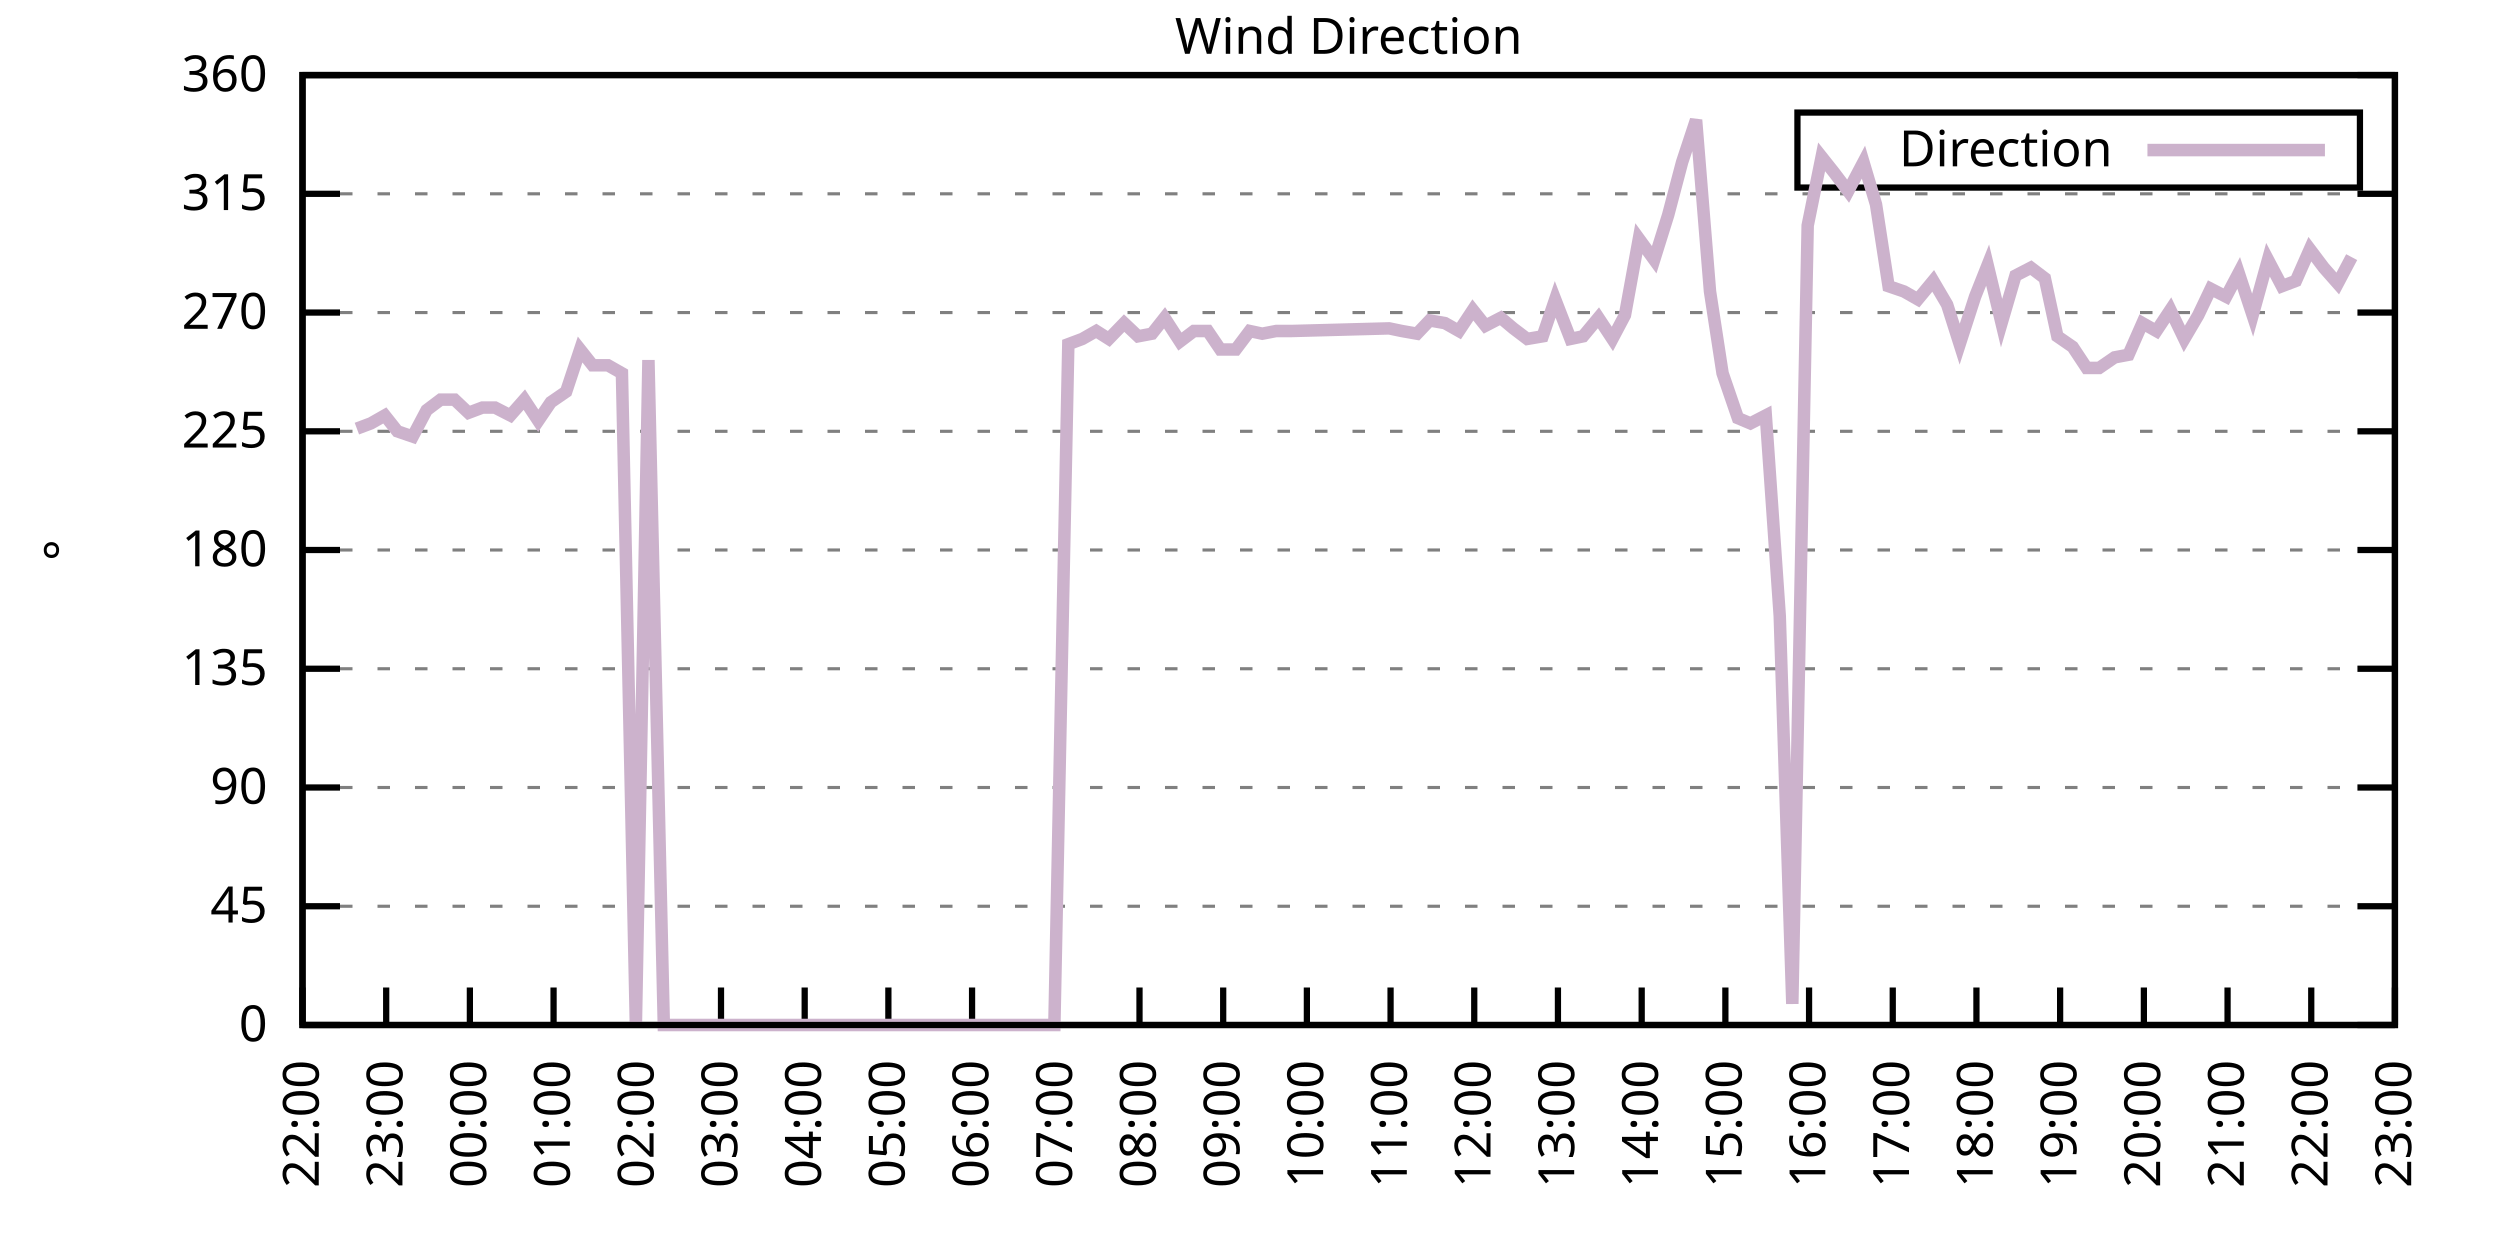
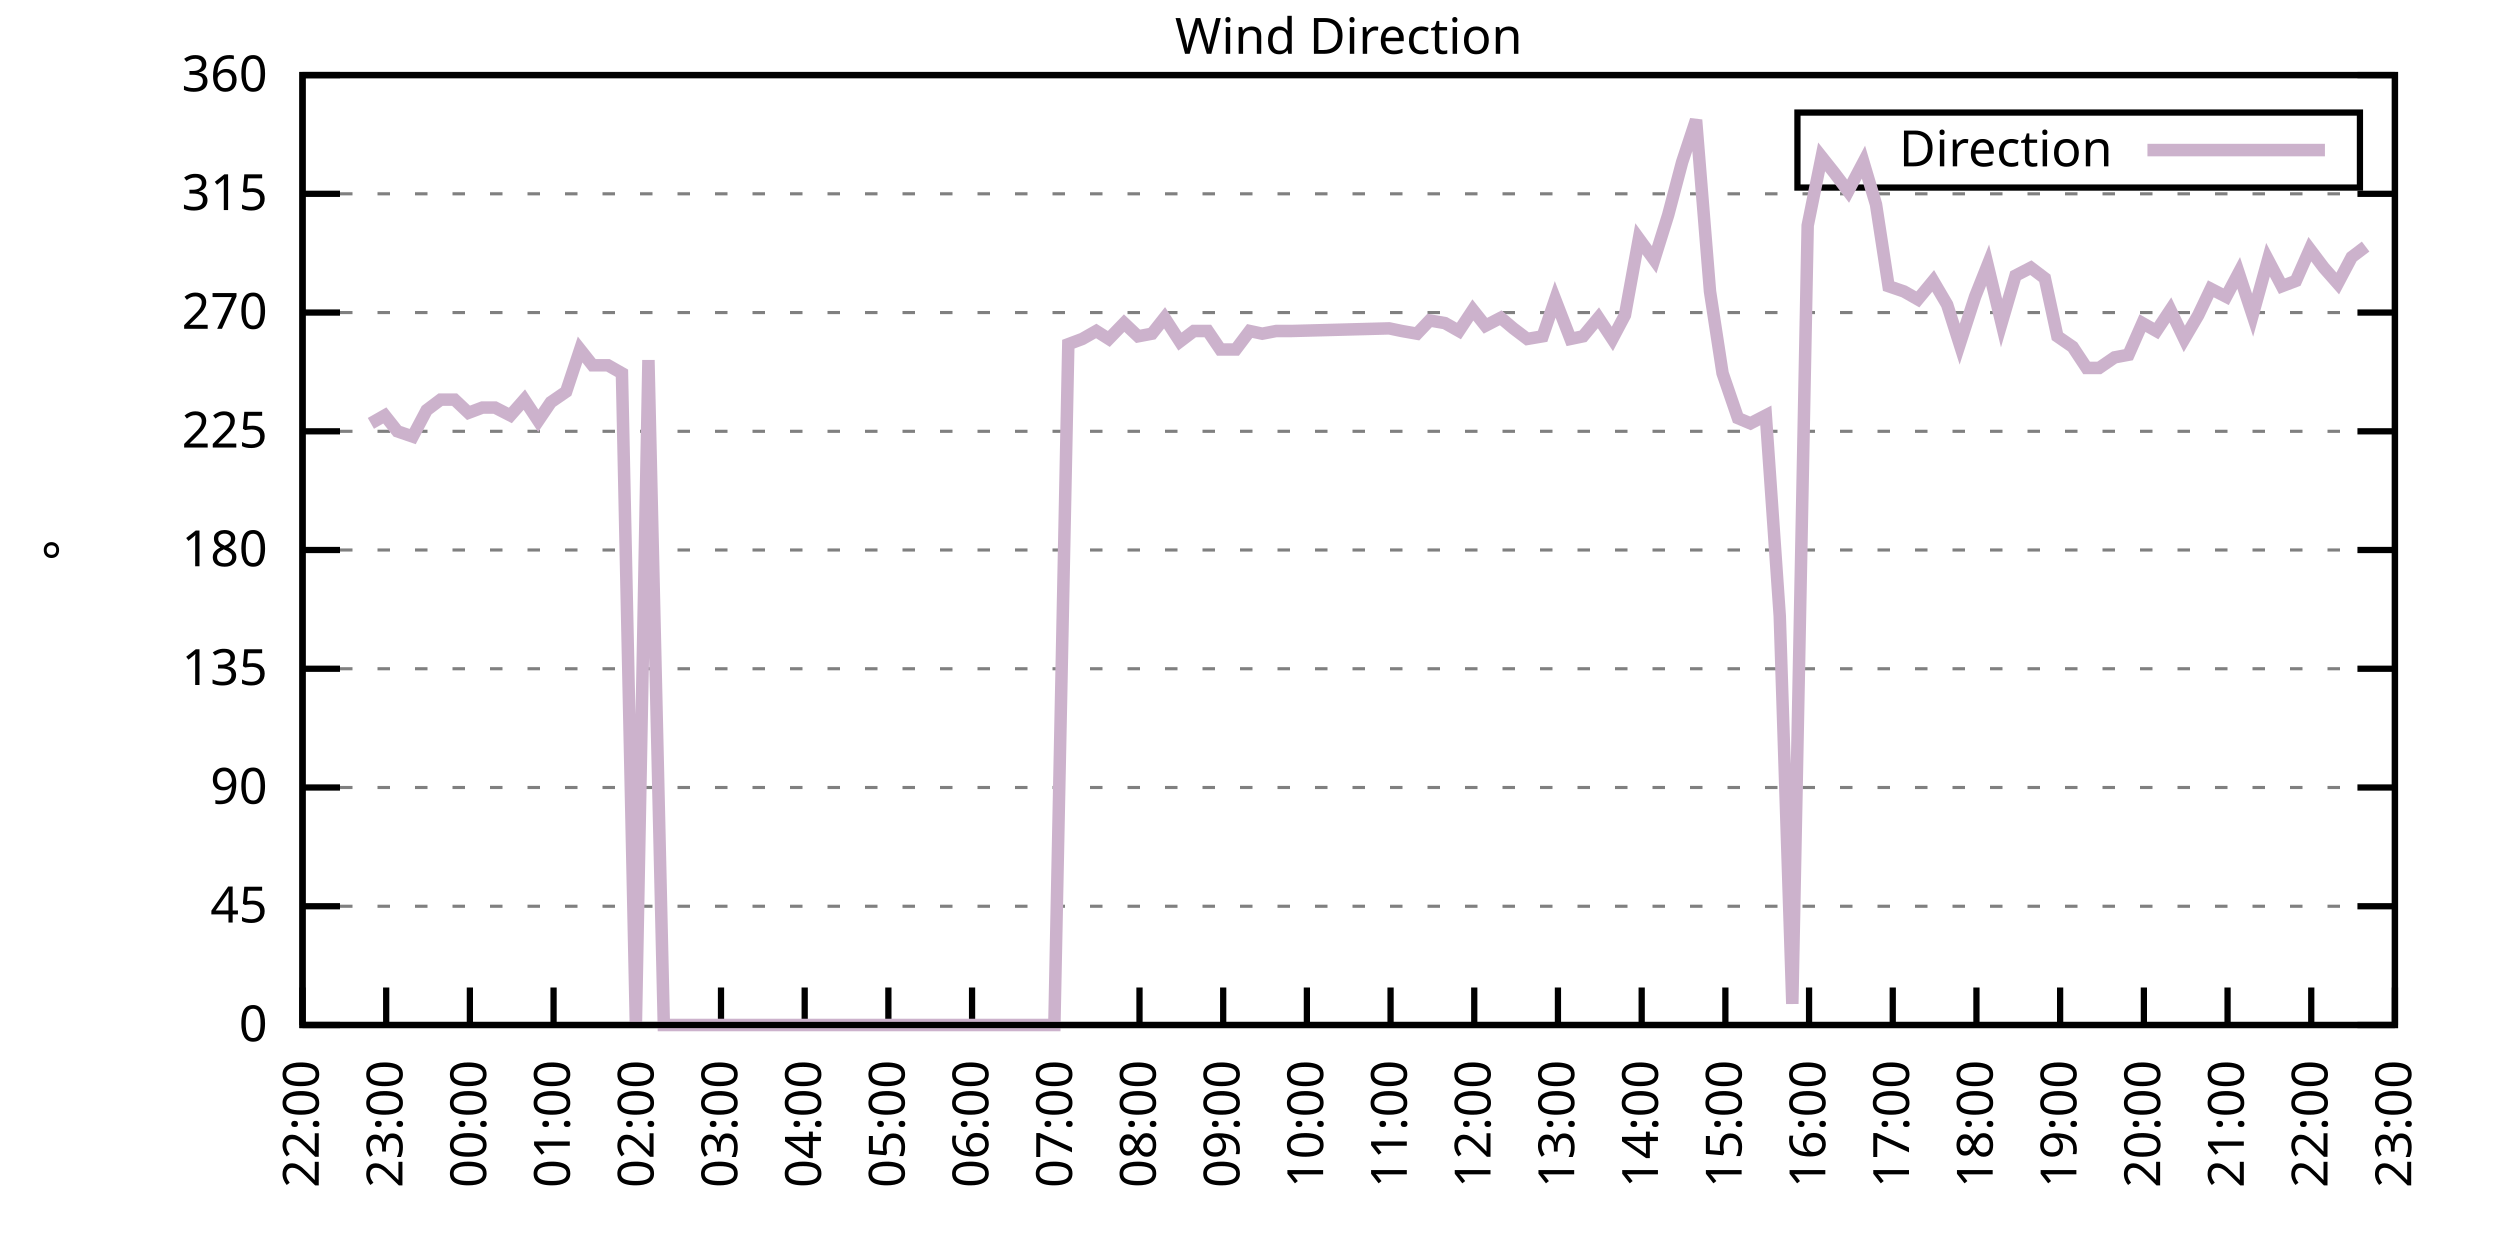
<svg xmlns="http://www.w3.org/2000/svg" xmlns:xlink="http://www.w3.org/1999/xlink" width="400" height="200" viewBox="0 0 400 200">
  <g id="gnuplot_canvas">
    <rect x="0" y="0" width="400" height="200" fill="none" />
    <defs>
      <circle id="gpDot" r="0.5" stroke-width="0.5" stroke="currentColor" />
      <path id="gpPt0" stroke-width="0.333" stroke="currentColor" d="M-1,0 h2 M0,-1 v2" />
      <path id="gpPt1" stroke-width="0.333" stroke="currentColor" d="M-1,-1 L1,1 M1,-1 L-1,1" />
      <path id="gpPt2" stroke-width="0.333" stroke="currentColor" d="M-1,0 L1,0 M0,-1 L0,1 M-1,-1 L1,1 M-1,1 L1,-1" />
      <rect id="gpPt3" stroke-width="0.333" stroke="currentColor" x="-1" y="-1" width="2" height="2" />
      <rect id="gpPt4" stroke-width="0.333" stroke="currentColor" fill="currentColor" x="-1" y="-1" width="2" height="2" />
      <circle id="gpPt5" stroke-width="0.333" stroke="currentColor" cx="0" cy="0" r="1" />
      <use xlink:href="#gpPt5" id="gpPt6" fill="currentColor" stroke="none" />
      <path id="gpPt7" stroke-width="0.333" stroke="currentColor" d="M0,-1.33 L-1.33,0.67 L1.33,0.67 z" />
      <use xlink:href="#gpPt7" id="gpPt8" fill="currentColor" stroke="none" />
      <use xlink:href="#gpPt7" id="gpPt9" stroke="currentColor" transform="rotate(180)" />
      <use xlink:href="#gpPt9" id="gpPt10" fill="currentColor" stroke="none" />
      <use xlink:href="#gpPt3" id="gpPt11" stroke="currentColor" transform="rotate(45)" />
      <use xlink:href="#gpPt11" id="gpPt12" fill="currentColor" stroke="none" />
      <path id="gpPt13" stroke-width="0.333" stroke="currentColor" d="M0,1.330 L1.265,0.411 L0.782,-1.067 L-0.782,-1.076 L-1.265,0.411 z" />
      <use xlink:href="#gpPt13" id="gpPt14" fill="currentColor" stroke="none" />
      <filter id="textbox" filterUnits="objectBoundingBox" x="0" y="0" height="1" width="1">
        <feFlood flood-color="white" flood-opacity="1" result="bgnd" />
        <feComposite in="SourceGraphic" in2="bgnd" operator="atop" />
      </filter>
      <filter id="greybox" filterUnits="objectBoundingBox" x="0" y="0" height="1" width="1">
        <feFlood flood-color="lightgrey" flood-opacity="1" result="grey" />
        <feComposite in="SourceGraphic" in2="grey" operator="atop" />
      </filter>
    </defs>
    <g fill="none" color="white" stroke="currentColor" stroke-width="1.00" stroke-linecap="butt" stroke-linejoin="miter">
</g>
    <g fill="none" color="black" stroke="currentColor" stroke-width="1.00" stroke-linecap="butt" stroke-linejoin="miter">
      <g stroke="none" shape-rendering="crispEdges">
        <polygon fill="rgb(255, 255, 255)" points="48.40,164.00 383.18,164.00 383.18,12.02 48.40,12.02 " />
      </g>
    </g>
    <g fill="none" color="black" stroke="currentColor" stroke-width="1.00" stroke-linecap="butt" stroke-linejoin="miter">
</g>
    <g fill="none" color="black" stroke="black" stroke-width="0.50" stroke-linecap="butt" stroke-linejoin="miter">
</g>
    <g fill="none" color="gray" stroke="currentColor" stroke-width="0.50" stroke-linecap="butt" stroke-linejoin="miter">
      <path stroke="gray" stroke-dasharray="2,4" class="gridline" d="M48.40,164.00 L383.19,164.00  " />
    </g>
    <g fill="none" color="gray" stroke="gray" stroke-width="1.00" stroke-linecap="butt" stroke-linejoin="miter">
</g>
    <g fill="none" color="black" stroke="currentColor" stroke-width="1.00" stroke-linecap="butt" stroke-linejoin="miter">
      <path stroke="black" d="M48.40,164.00 L54.40,164.00 M383.19,164.00 L377.19,164.00  " />
      <g transform="translate(42.80,166.60)" stroke="none" fill="black" font-family="Sans" font-size="8.00" text-anchor="end">
        <text>
          <tspan font-family="Sans"> 0</tspan>
        </text>
      </g>
    </g>
    <g fill="none" color="black" stroke="currentColor" stroke-width="1.00" stroke-linecap="butt" stroke-linejoin="miter">
</g>
    <g fill="none" color="black" stroke="black" stroke-width="0.50" stroke-linecap="butt" stroke-linejoin="miter">
</g>
    <g fill="none" color="gray" stroke="currentColor" stroke-width="0.50" stroke-linecap="butt" stroke-linejoin="miter">
      <path stroke="gray" stroke-dasharray="2,4" class="gridline" d="M48.40,145.00 L383.19,145.00  " />
    </g>
    <g fill="none" color="gray" stroke="gray" stroke-width="1.00" stroke-linecap="butt" stroke-linejoin="miter">
</g>
    <g fill="none" color="black" stroke="currentColor" stroke-width="1.00" stroke-linecap="butt" stroke-linejoin="miter">
      <path stroke="black" d="M48.40,145.00 L54.40,145.00 M383.19,145.00 L377.19,145.00  " />
      <g transform="translate(42.80,147.60)" stroke="none" fill="black" font-family="Sans" font-size="8.00" text-anchor="end">
        <text>
          <tspan font-family="Sans"> 45</tspan>
        </text>
      </g>
    </g>
    <g fill="none" color="black" stroke="currentColor" stroke-width="1.00" stroke-linecap="butt" stroke-linejoin="miter">
</g>
    <g fill="none" color="black" stroke="black" stroke-width="0.50" stroke-linecap="butt" stroke-linejoin="miter">
</g>
    <g fill="none" color="gray" stroke="currentColor" stroke-width="0.50" stroke-linecap="butt" stroke-linejoin="miter">
      <path stroke="gray" stroke-dasharray="2,4" class="gridline" d="M48.40,126.00 L383.19,126.00  " />
    </g>
    <g fill="none" color="gray" stroke="gray" stroke-width="1.00" stroke-linecap="butt" stroke-linejoin="miter">
</g>
    <g fill="none" color="black" stroke="currentColor" stroke-width="1.00" stroke-linecap="butt" stroke-linejoin="miter">
      <path stroke="black" d="M48.40,126.00 L54.40,126.00 M383.19,126.00 L377.19,126.00  " />
      <g transform="translate(42.80,128.60)" stroke="none" fill="black" font-family="Sans" font-size="8.00" text-anchor="end">
        <text>
          <tspan font-family="Sans"> 90</tspan>
        </text>
      </g>
    </g>
    <g fill="none" color="black" stroke="currentColor" stroke-width="1.00" stroke-linecap="butt" stroke-linejoin="miter">
</g>
    <g fill="none" color="black" stroke="black" stroke-width="0.50" stroke-linecap="butt" stroke-linejoin="miter">
</g>
    <g fill="none" color="gray" stroke="currentColor" stroke-width="0.50" stroke-linecap="butt" stroke-linejoin="miter">
      <path stroke="gray" stroke-dasharray="2,4" class="gridline" d="M48.40,107.00 L383.19,107.00  " />
    </g>
    <g fill="none" color="gray" stroke="gray" stroke-width="1.00" stroke-linecap="butt" stroke-linejoin="miter">
</g>
    <g fill="none" color="black" stroke="currentColor" stroke-width="1.00" stroke-linecap="butt" stroke-linejoin="miter">
      <path stroke="black" d="M48.40,107.00 L54.40,107.00 M383.19,107.00 L377.19,107.00  " />
      <g transform="translate(42.80,109.60)" stroke="none" fill="black" font-family="Sans" font-size="8.00" text-anchor="end">
        <text>
          <tspan font-family="Sans"> 135</tspan>
        </text>
      </g>
    </g>
    <g fill="none" color="black" stroke="currentColor" stroke-width="1.00" stroke-linecap="butt" stroke-linejoin="miter">
</g>
    <g fill="none" color="black" stroke="black" stroke-width="0.50" stroke-linecap="butt" stroke-linejoin="miter">
</g>
    <g fill="none" color="gray" stroke="currentColor" stroke-width="0.50" stroke-linecap="butt" stroke-linejoin="miter">
      <path stroke="gray" stroke-dasharray="2,4" class="gridline" d="M48.40,88.00 L383.19,88.00  " />
    </g>
    <g fill="none" color="gray" stroke="gray" stroke-width="1.00" stroke-linecap="butt" stroke-linejoin="miter">
</g>
    <g fill="none" color="black" stroke="currentColor" stroke-width="1.00" stroke-linecap="butt" stroke-linejoin="miter">
      <path stroke="black" d="M48.40,88.00 L54.40,88.00 M383.19,88.00 L377.19,88.00  " />
      <g transform="translate(42.80,90.60)" stroke="none" fill="black" font-family="Sans" font-size="8.00" text-anchor="end">
        <text>
          <tspan font-family="Sans"> 180</tspan>
        </text>
      </g>
    </g>
    <g fill="none" color="black" stroke="currentColor" stroke-width="1.00" stroke-linecap="butt" stroke-linejoin="miter">
</g>
    <g fill="none" color="black" stroke="black" stroke-width="0.50" stroke-linecap="butt" stroke-linejoin="miter">
</g>
    <g fill="none" color="gray" stroke="currentColor" stroke-width="0.50" stroke-linecap="butt" stroke-linejoin="miter">
      <path stroke="gray" stroke-dasharray="2,4" class="gridline" d="M48.40,69.01 L383.19,69.01  " />
    </g>
    <g fill="none" color="gray" stroke="gray" stroke-width="1.00" stroke-linecap="butt" stroke-linejoin="miter">
</g>
    <g fill="none" color="black" stroke="currentColor" stroke-width="1.00" stroke-linecap="butt" stroke-linejoin="miter">
      <path stroke="black" d="M48.40,69.01 L54.40,69.01 M383.19,69.01 L377.19,69.01  " />
      <g transform="translate(42.80,71.61)" stroke="none" fill="black" font-family="Sans" font-size="8.00" text-anchor="end">
        <text>
          <tspan font-family="Sans"> 225</tspan>
        </text>
      </g>
    </g>
    <g fill="none" color="black" stroke="currentColor" stroke-width="1.00" stroke-linecap="butt" stroke-linejoin="miter">
</g>
    <g fill="none" color="black" stroke="black" stroke-width="0.50" stroke-linecap="butt" stroke-linejoin="miter">
</g>
    <g fill="none" color="gray" stroke="currentColor" stroke-width="0.50" stroke-linecap="butt" stroke-linejoin="miter">
      <path stroke="gray" stroke-dasharray="2,4" class="gridline" d="M48.40,50.01 L383.19,50.01  " />
    </g>
    <g fill="none" color="gray" stroke="gray" stroke-width="1.00" stroke-linecap="butt" stroke-linejoin="miter">
</g>
    <g fill="none" color="black" stroke="currentColor" stroke-width="1.00" stroke-linecap="butt" stroke-linejoin="miter">
      <path stroke="black" d="M48.40,50.01 L54.40,50.01 M383.19,50.01 L377.19,50.01  " />
      <g transform="translate(42.80,52.61)" stroke="none" fill="black" font-family="Sans" font-size="8.00" text-anchor="end">
        <text>
          <tspan font-family="Sans"> 270</tspan>
        </text>
      </g>
    </g>
    <g fill="none" color="black" stroke="currentColor" stroke-width="1.00" stroke-linecap="butt" stroke-linejoin="miter">
</g>
    <g fill="none" color="black" stroke="black" stroke-width="0.50" stroke-linecap="butt" stroke-linejoin="miter">
</g>
    <g fill="none" color="gray" stroke="currentColor" stroke-width="0.50" stroke-linecap="butt" stroke-linejoin="miter">
      <path stroke="gray" stroke-dasharray="2,4" class="gridline" d="M48.40,31.01 L383.19,31.01  " />
    </g>
    <g fill="none" color="gray" stroke="gray" stroke-width="1.00" stroke-linecap="butt" stroke-linejoin="miter">
</g>
    <g fill="none" color="black" stroke="currentColor" stroke-width="1.00" stroke-linecap="butt" stroke-linejoin="miter">
      <path stroke="black" d="M48.40,31.01 L54.40,31.01 M383.19,31.01 L377.19,31.01  " />
      <g transform="translate(42.80,33.61)" stroke="none" fill="black" font-family="Sans" font-size="8.00" text-anchor="end">
        <text>
          <tspan font-family="Sans"> 315</tspan>
        </text>
      </g>
    </g>
    <g fill="none" color="black" stroke="currentColor" stroke-width="1.00" stroke-linecap="butt" stroke-linejoin="miter">
</g>
    <g fill="none" color="black" stroke="black" stroke-width="0.50" stroke-linecap="butt" stroke-linejoin="miter">
</g>
    <g fill="none" color="gray" stroke="currentColor" stroke-width="0.50" stroke-linecap="butt" stroke-linejoin="miter">
      <path stroke="gray" stroke-dasharray="2,4" class="gridline" d="M48.40,12.01 L383.19,12.01  " />
    </g>
    <g fill="none" color="gray" stroke="gray" stroke-width="1.00" stroke-linecap="butt" stroke-linejoin="miter">
</g>
    <g fill="none" color="black" stroke="currentColor" stroke-width="1.00" stroke-linecap="butt" stroke-linejoin="miter">
      <path stroke="black" d="M48.40,12.01 L54.40,12.01 M383.19,12.01 L377.19,12.01  " />
      <g transform="translate(42.80,14.61)" stroke="none" fill="black" font-family="Sans" font-size="8.00" text-anchor="end">
        <text>
          <tspan font-family="Sans"> 360</tspan>
        </text>
      </g>
    </g>
    <g fill="none" color="black" stroke="currentColor" stroke-width="1.00" stroke-linecap="butt" stroke-linejoin="miter">
      <path stroke="black" d="M48.40,164.00 L48.40,158.00  " />
      <g transform="translate(51.00,169.60) rotate(270.00)" stroke="none" fill="black" font-family="Sans" font-size="8.00" text-anchor="end">
        <text>
          <tspan font-family="Sans">22:00</tspan>
        </text>
      </g>
    </g>
    <g fill="none" color="black" stroke="currentColor" stroke-width="1.00" stroke-linecap="butt" stroke-linejoin="miter">
      <path stroke="black" d="M61.79,164.00 L61.79,158.00  " />
      <g transform="translate(64.39,169.60) rotate(270.00)" stroke="none" fill="black" font-family="Sans" font-size="8.00" text-anchor="end">
        <text>
          <tspan font-family="Sans">23:00</tspan>
        </text>
      </g>
    </g>
    <g fill="none" color="black" stroke="currentColor" stroke-width="1.00" stroke-linecap="butt" stroke-linejoin="miter">
      <path stroke="black" d="M75.18,164.00 L75.18,158.00  " />
      <g transform="translate(77.78,169.60) rotate(270.00)" stroke="none" fill="black" font-family="Sans" font-size="8.00" text-anchor="end">
        <text>
          <tspan font-family="Sans">00:00</tspan>
        </text>
      </g>
    </g>
    <g fill="none" color="black" stroke="currentColor" stroke-width="1.00" stroke-linecap="butt" stroke-linejoin="miter">
      <path stroke="black" d="M88.57,164.00 L88.57,158.00  " />
      <g transform="translate(91.17,169.60) rotate(270.00)" stroke="none" fill="black" font-family="Sans" font-size="8.00" text-anchor="end">
        <text>
          <tspan font-family="Sans">01:00</tspan>
        </text>
      </g>
    </g>
    <g fill="none" color="black" stroke="currentColor" stroke-width="1.00" stroke-linecap="butt" stroke-linejoin="miter">
      <path stroke="black" d="M101.97,164.00 L101.97,158.00  " />
      <g transform="translate(104.57,169.60) rotate(270.00)" stroke="none" fill="black" font-family="Sans" font-size="8.00" text-anchor="end">
        <text>
          <tspan font-family="Sans">02:00</tspan>
        </text>
      </g>
    </g>
    <g fill="none" color="black" stroke="currentColor" stroke-width="1.00" stroke-linecap="butt" stroke-linejoin="miter">
      <path stroke="black" d="M115.36,164.00 L115.36,158.00  " />
      <g transform="translate(117.96,169.60) rotate(270.00)" stroke="none" fill="black" font-family="Sans" font-size="8.00" text-anchor="end">
        <text>
          <tspan font-family="Sans">03:00</tspan>
        </text>
      </g>
    </g>
    <g fill="none" color="black" stroke="currentColor" stroke-width="1.00" stroke-linecap="butt" stroke-linejoin="miter">
      <path stroke="black" d="M128.75,164.00 L128.75,158.00  " />
      <g transform="translate(131.35,169.60) rotate(270.00)" stroke="none" fill="black" font-family="Sans" font-size="8.00" text-anchor="end">
        <text>
          <tspan font-family="Sans">04:00</tspan>
        </text>
      </g>
    </g>
    <g fill="none" color="black" stroke="currentColor" stroke-width="1.00" stroke-linecap="butt" stroke-linejoin="miter">
      <path stroke="black" d="M142.14,164.00 L142.14,158.00  " />
      <g transform="translate(144.74,169.60) rotate(270.00)" stroke="none" fill="black" font-family="Sans" font-size="8.00" text-anchor="end">
        <text>
          <tspan font-family="Sans">05:00</tspan>
        </text>
      </g>
    </g>
    <g fill="none" color="black" stroke="currentColor" stroke-width="1.00" stroke-linecap="butt" stroke-linejoin="miter">
      <path stroke="black" d="M155.53,164.00 L155.53,158.00  " />
      <g transform="translate(158.13,169.60) rotate(270.00)" stroke="none" fill="black" font-family="Sans" font-size="8.00" text-anchor="end">
        <text>
          <tspan font-family="Sans">06:00</tspan>
        </text>
      </g>
    </g>
    <g fill="none" color="black" stroke="currentColor" stroke-width="1.00" stroke-linecap="butt" stroke-linejoin="miter">
      <path stroke="black" d="M168.92,164.00 L168.92,158.00  " />
      <g transform="translate(171.52,169.60) rotate(270.00)" stroke="none" fill="black" font-family="Sans" font-size="8.00" text-anchor="end">
        <text>
          <tspan font-family="Sans">07:00</tspan>
        </text>
      </g>
    </g>
    <g fill="none" color="black" stroke="currentColor" stroke-width="1.00" stroke-linecap="butt" stroke-linejoin="miter">
      <path stroke="black" d="M182.32,164.00 L182.32,158.00  " />
      <g transform="translate(184.92,169.60) rotate(270.00)" stroke="none" fill="black" font-family="Sans" font-size="8.00" text-anchor="end">
        <text>
          <tspan font-family="Sans">08:00</tspan>
        </text>
      </g>
    </g>
    <g fill="none" color="black" stroke="currentColor" stroke-width="1.00" stroke-linecap="butt" stroke-linejoin="miter">
      <path stroke="black" d="M195.71,164.00 L195.71,158.00  " />
      <g transform="translate(198.31,169.60) rotate(270.00)" stroke="none" fill="black" font-family="Sans" font-size="8.00" text-anchor="end">
        <text>
          <tspan font-family="Sans">09:00</tspan>
        </text>
      </g>
    </g>
    <g fill="none" color="black" stroke="currentColor" stroke-width="1.00" stroke-linecap="butt" stroke-linejoin="miter">
      <path stroke="black" d="M209.10,164.00 L209.10,158.00  " />
      <g transform="translate(211.70,169.60) rotate(270.00)" stroke="none" fill="black" font-family="Sans" font-size="8.00" text-anchor="end">
        <text>
          <tspan font-family="Sans">10:00</tspan>
        </text>
      </g>
    </g>
    <g fill="none" color="black" stroke="currentColor" stroke-width="1.00" stroke-linecap="butt" stroke-linejoin="miter">
      <path stroke="black" d="M222.49,164.00 L222.49,158.00  " />
      <g transform="translate(225.09,169.60) rotate(270.00)" stroke="none" fill="black" font-family="Sans" font-size="8.00" text-anchor="end">
        <text>
          <tspan font-family="Sans">11:00</tspan>
        </text>
      </g>
    </g>
    <g fill="none" color="black" stroke="currentColor" stroke-width="1.00" stroke-linecap="butt" stroke-linejoin="miter">
      <path stroke="black" d="M235.88,164.00 L235.88,158.00  " />
      <g transform="translate(238.48,169.60) rotate(270.00)" stroke="none" fill="black" font-family="Sans" font-size="8.00" text-anchor="end">
        <text>
          <tspan font-family="Sans">12:00</tspan>
        </text>
      </g>
    </g>
    <g fill="none" color="black" stroke="currentColor" stroke-width="1.00" stroke-linecap="butt" stroke-linejoin="miter">
      <path stroke="black" d="M249.27,164.00 L249.27,158.00  " />
      <g transform="translate(251.87,169.60) rotate(270.00)" stroke="none" fill="black" font-family="Sans" font-size="8.00" text-anchor="end">
        <text>
          <tspan font-family="Sans">13:00</tspan>
        </text>
      </g>
    </g>
    <g fill="none" color="black" stroke="currentColor" stroke-width="1.00" stroke-linecap="butt" stroke-linejoin="miter">
      <path stroke="black" d="M262.67,164.00 L262.67,158.00  " />
      <g transform="translate(265.27,169.60) rotate(270.00)" stroke="none" fill="black" font-family="Sans" font-size="8.00" text-anchor="end">
        <text>
          <tspan font-family="Sans">14:00</tspan>
        </text>
      </g>
    </g>
    <g fill="none" color="black" stroke="currentColor" stroke-width="1.00" stroke-linecap="butt" stroke-linejoin="miter">
      <path stroke="black" d="M276.06,164.00 L276.06,158.00  " />
      <g transform="translate(278.66,169.60) rotate(270.00)" stroke="none" fill="black" font-family="Sans" font-size="8.00" text-anchor="end">
        <text>
          <tspan font-family="Sans">15:00</tspan>
        </text>
      </g>
    </g>
    <g fill="none" color="black" stroke="currentColor" stroke-width="1.00" stroke-linecap="butt" stroke-linejoin="miter">
      <path stroke="black" d="M289.45,164.00 L289.45,158.00  " />
      <g transform="translate(292.05,169.60) rotate(270.00)" stroke="none" fill="black" font-family="Sans" font-size="8.00" text-anchor="end">
        <text>
          <tspan font-family="Sans">16:00</tspan>
        </text>
      </g>
    </g>
    <g fill="none" color="black" stroke="currentColor" stroke-width="1.00" stroke-linecap="butt" stroke-linejoin="miter">
      <path stroke="black" d="M302.84,164.00 L302.84,158.00  " />
      <g transform="translate(305.44,169.60) rotate(270.00)" stroke="none" fill="black" font-family="Sans" font-size="8.00" text-anchor="end">
        <text>
          <tspan font-family="Sans">17:00</tspan>
        </text>
      </g>
    </g>
    <g fill="none" color="black" stroke="currentColor" stroke-width="1.00" stroke-linecap="butt" stroke-linejoin="miter">
      <path stroke="black" d="M316.23,164.00 L316.23,158.00  " />
      <g transform="translate(318.83,169.60) rotate(270.00)" stroke="none" fill="black" font-family="Sans" font-size="8.00" text-anchor="end">
        <text>
          <tspan font-family="Sans">18:00</tspan>
        </text>
      </g>
    </g>
    <g fill="none" color="black" stroke="currentColor" stroke-width="1.00" stroke-linecap="butt" stroke-linejoin="miter">
      <path stroke="black" d="M329.62,164.00 L329.62,158.00  " />
      <g transform="translate(332.22,169.60) rotate(270.00)" stroke="none" fill="black" font-family="Sans" font-size="8.00" text-anchor="end">
        <text>
          <tspan font-family="Sans">19:00</tspan>
        </text>
      </g>
    </g>
    <g fill="none" color="black" stroke="currentColor" stroke-width="1.00" stroke-linecap="butt" stroke-linejoin="miter">
      <path stroke="black" d="M343.02,164.00 L343.02,158.00  " />
      <g transform="translate(345.62,169.60) rotate(270.00)" stroke="none" fill="black" font-family="Sans" font-size="8.00" text-anchor="end">
        <text>
          <tspan font-family="Sans">20:00</tspan>
        </text>
      </g>
    </g>
    <g fill="none" color="black" stroke="currentColor" stroke-width="1.00" stroke-linecap="butt" stroke-linejoin="miter">
      <path stroke="black" d="M356.41,164.00 L356.41,158.00  " />
      <g transform="translate(359.01,169.60) rotate(270.00)" stroke="none" fill="black" font-family="Sans" font-size="8.00" text-anchor="end">
        <text>
          <tspan font-family="Sans">21:00</tspan>
        </text>
      </g>
    </g>
    <g fill="none" color="black" stroke="currentColor" stroke-width="1.00" stroke-linecap="butt" stroke-linejoin="miter">
      <path stroke="black" d="M369.80,164.00 L369.80,158.00  " />
      <g transform="translate(372.40,169.60) rotate(270.00)" stroke="none" fill="black" font-family="Sans" font-size="8.00" text-anchor="end">
        <text>
          <tspan font-family="Sans">22:00</tspan>
        </text>
      </g>
    </g>
    <g fill="none" color="black" stroke="currentColor" stroke-width="1.00" stroke-linecap="butt" stroke-linejoin="miter">
      <path stroke="black" d="M383.19,164.00 L383.19,158.00  " />
      <g transform="translate(385.79,169.60) rotate(270.00)" stroke="none" fill="black" font-family="Sans" font-size="8.00" text-anchor="end">
        <text>
          <tspan font-family="Sans">23:00</tspan>
        </text>
      </g>
    </g>
    <g fill="none" color="black" stroke="currentColor" stroke-width="1.00" stroke-linecap="butt" stroke-linejoin="miter">
</g>
    <g fill="none" color="black" stroke="currentColor" stroke-width="1.00" stroke-linecap="butt" stroke-linejoin="miter">
      <path stroke="black" d="M48.40,12.01 L48.40,164.00 L383.19,164.00 L383.19,12.01 L48.40,12.01 Z  " />
    </g>
    <g fill="none" color="black" stroke="currentColor" stroke-width="1.00" stroke-linecap="butt" stroke-linejoin="miter">
</g>
    <g fill="none" color="black" stroke="currentColor" stroke-width="1.00" stroke-linecap="butt" stroke-linejoin="miter">
      <path stroke="black" d="M287.59,30.01 L287.59,18.01 L377.59,18.01 L377.59,30.01 L287.59,30.01 Z  " />
    </g>
    <g id="Wind_direction_plot_1">
      <g fill="none" color="white" stroke="black" stroke-width="2.00" stroke-linecap="butt" stroke-linejoin="miter">
</g>
      <g fill="none" color="black" stroke="currentColor" stroke-width="2.00" stroke-linecap="butt" stroke-linejoin="miter">
        <g transform="translate(337.99,26.61)" stroke="none" fill="black" font-family="Sans" font-size="8.00" text-anchor="end">
          <text>
            <tspan font-family="Sans">Direction</tspan>
          </text>
        </g>
      </g>
      <g fill="none" color="black" stroke="currentColor" stroke-width="2.00" stroke-linecap="butt" stroke-linejoin="miter">
-         <path stroke="rgb(204, 178, 204)" d="M343.59,24.01 L371.99,24.01 M57.10,68.58 L59.34,67.74 L61.57,66.47 L63.58,69.01 L66.03,69.85 L68.26,65.63   L70.50,63.94 L72.73,63.94 L74.96,66.05 L77.19,65.21 L79.20,65.21 L81.66,66.47 L83.89,63.94 L86.12,67.32   L88.13,64.36 L90.58,62.67 L92.82,55.92 L94.82,58.45 L97.28,58.45 L99.51,59.72 L101.74,164.00 L103.75,57.61   L106.21,164.00 L108.22,164.00 L110.67,164.00 L112.90,164.00 L115.13,164.00 L117.37,164.00 L119.38,164.00 L121.83,164.00   L123.84,164.00 L126.07,164.00 L128.53,164.00 L130.76,164.00 L132.77,164.00 L135.00,164.00 L137.45,164.00 L139.46,164.00   L144.15,164.00 L146.38,164.00 L148.39,164.00 L150.85,164.00 L153.08,164.00 L155.31,164.00 L159.77,164.00 L162.01,164.00   L164.24,164.00 L166.47,164.00 L168.70,164.00 L170.93,55.07 L173.17,54.23 L175.40,52.96 L177.41,54.23 L179.86,51.70   L182.09,53.81 L184.32,53.39 L186.33,50.85 L188.79,54.65 L191.02,52.96 L193.25,52.96 L195.26,55.92 L197.72,55.92   L199.95,52.96 L201.96,53.39 L204.19,52.96 L206.64,52.96 L222.27,52.54 L224.28,52.96 L226.73,53.39 L228.74,51.27   L231.20,51.70 L233.43,52.96 L235.66,49.59 L237.67,52.12 L240.12,50.85 L242.13,52.54 L244.36,54.23 L246.82,53.81   L248.83,47.90 L251.28,54.23 L253.29,53.81 L255.75,50.85 L257.98,54.23 L259.99,50.43 L262.22,38.19 L264.67,41.56   L266.91,34.39 L269.14,25.94 L271.37,19.19 L273.60,46.63 L275.61,59.72 L278.07,66.90 L280.07,67.74 L282.53,66.47   L284.76,98.56 L286.77,160.62 L289.23,36.08 L291.46,25.10 L293.47,27.63 L295.70,30.59 L298.15,25.94 L300.16,32.70   L302.17,45.79 L304.63,46.63 L306.86,47.90 L309.31,44.94 L311.54,48.74 L313.55,55.07 L316.01,47.47 L318.02,42.41   L320.25,51.70 L322.48,44.10 L324.94,42.83 L327.17,44.52 L329.18,53.81 L331.63,55.50 L333.86,58.87 L335.87,58.87   L338.33,57.18 L340.56,56.76 L342.79,51.70 L345.02,52.96 L347.26,49.59 L349.49,54.23 L351.72,50.43 L353.73,46.21   L356.18,47.47 L358.19,43.67 L360.42,50.43 L362.88,41.56 L365.11,45.79 L367.34,44.94 L369.58,39.87 L371.81,42.83   L374.04,45.36 L376.27,41.14  " />
+         <path stroke="rgb(204, 178, 204)" d="M343.59,24.01 L371.99,24.01 M59.34,67.74 L61.57,66.47 L63.58,69.01 L66.03,69.85 L68.26,65.63 L70.50,63.94   L72.73,63.94 L74.96,66.05 L77.19,65.21 L79.20,65.21 L81.66,66.47 L83.89,63.94 L86.12,67.32 L88.13,64.36   L90.58,62.67 L92.82,55.92 L94.82,58.45 L97.28,58.45 L99.51,59.72 L101.74,164.00 L103.75,57.61 L106.21,164.00   L108.22,164.00 L110.67,164.00 L112.90,164.00 L115.13,164.00 L117.37,164.00 L119.38,164.00 L121.83,164.00 L123.84,164.00   L126.07,164.00 L128.53,164.00 L130.76,164.00 L132.77,164.00 L135.00,164.00 L137.45,164.00 L139.46,164.00 L144.15,164.00   L146.38,164.00 L148.39,164.00 L150.85,164.00 L153.08,164.00 L155.31,164.00 L159.77,164.00 L162.01,164.00 L164.24,164.00   L166.47,164.00 L168.70,164.00 L170.93,55.07 L173.17,54.23 L175.40,52.96 L177.41,54.23 L179.86,51.70 L182.09,53.81   L184.32,53.39 L186.33,50.85 L188.79,54.65 L191.02,52.96 L193.25,52.96 L195.26,55.92 L197.72,55.92 L199.95,52.96   L201.96,53.39 L204.19,52.96 L206.64,52.96 L222.27,52.54 L224.28,52.96 L226.73,53.39 L228.74,51.27 L231.20,51.70   L233.43,52.96 L235.66,49.59 L237.67,52.12 L240.12,50.85 L242.13,52.54 L244.36,54.23 L246.82,53.81 L248.83,47.90   L251.28,54.23 L253.29,53.81 L255.75,50.85 L257.98,54.23 L259.99,50.43 L262.22,38.19 L264.67,41.56 L266.91,34.39   L269.14,25.94 L271.37,19.19 L273.60,46.63 L275.61,59.72 L278.07,66.90 L280.07,67.74 L282.53,66.47 L284.76,98.56   L286.77,160.62 L289.23,36.08 L291.46,25.10 L293.47,27.63 L295.70,30.59 L298.15,25.94 L300.16,32.70 L302.17,45.79   L304.63,46.63 L306.86,47.90 L309.31,44.94 L311.54,48.74 L313.55,55.07 L316.01,47.47 L318.02,42.41 L320.25,51.70   L322.48,44.10 L324.94,42.83 L327.17,44.52 L329.18,53.81 L331.63,55.50 L333.86,58.87 L335.87,58.87 L338.33,57.18   L340.56,56.76 L342.79,51.70 L345.02,52.96 L347.26,49.59 L349.49,54.23 L351.72,50.43 L353.73,46.21 L356.18,47.47   L358.19,43.67 L360.42,50.43 L362.88,41.56 L365.11,45.79 L367.34,44.94 L369.58,39.87 L371.81,42.83 L374.04,45.36   L376.27,41.14 L378.50,39.45  " />
      </g>
    </g>
    <g fill="none" color="black" stroke="currentColor" stroke-width="2.00" stroke-linecap="butt" stroke-linejoin="miter">
</g>
    <g fill="none" color="black" stroke="black" stroke-width="1.00" stroke-linecap="butt" stroke-linejoin="miter">
</g>
    <g fill="none" color="black" stroke="currentColor" stroke-width="1.00" stroke-linecap="butt" stroke-linejoin="miter">
      <path stroke="black" d="M48.40,12.01 L48.40,164.00 L383.19,164.00 L383.19,12.01 L48.40,12.01 Z  " />
      <g transform="translate(12.80,88.01) rotate(270.00)" stroke="none" fill="black" font-family="Sans" font-size="8.00" text-anchor="middle">
        <text>
          <tspan font-family="Sans">°</tspan>
        </text>
      </g>
    </g>
    <g fill="none" color="black" stroke="currentColor" stroke-width="1.00" stroke-linecap="butt" stroke-linejoin="miter">
</g>
    <g fill="none" color="black" stroke="currentColor" stroke-width="1.00" stroke-linecap="butt" stroke-linejoin="miter">
      <g transform="translate(215.79,8.61)" stroke="none" fill="black" font-family="Sans" font-size="8.00" text-anchor="middle">
        <text>
          <tspan font-family="Sans">Wind Direction</tspan>
        </text>
      </g>
    </g>
    <g fill="none" color="black" stroke="currentColor" stroke-width="1.00" stroke-linecap="butt" stroke-linejoin="miter">
</g>
  </g>
</svg>
